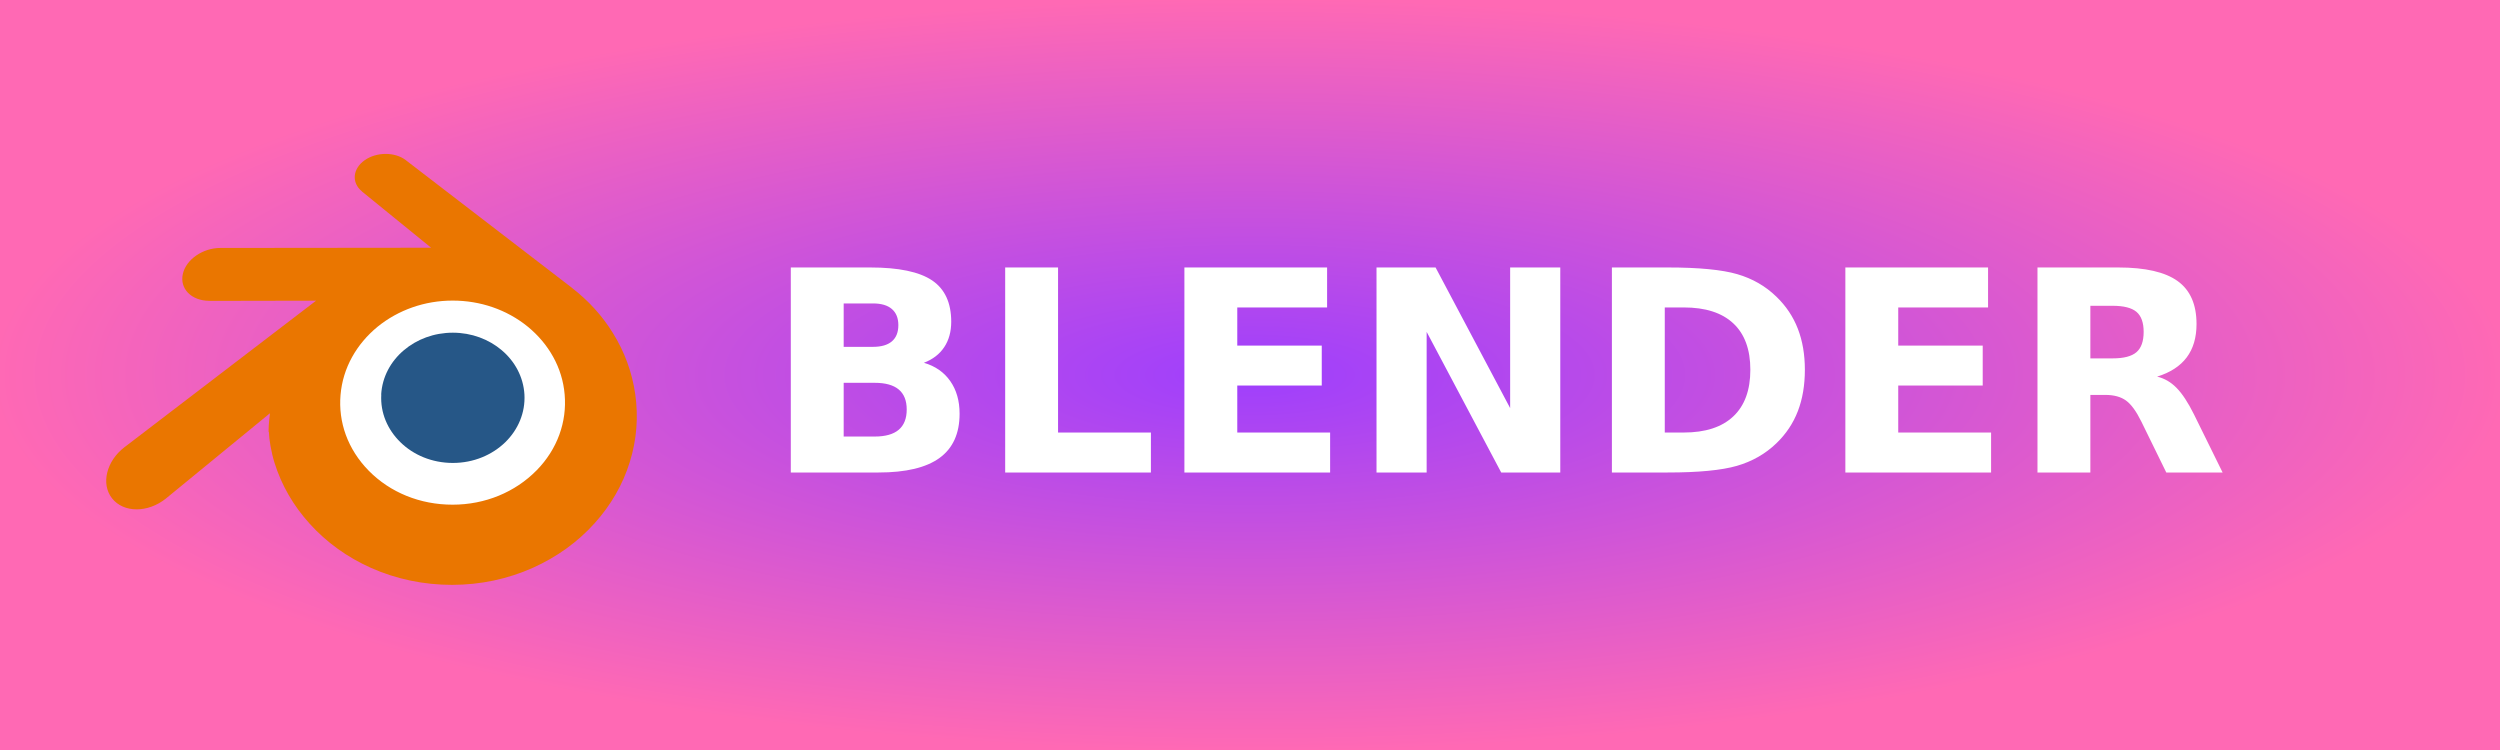
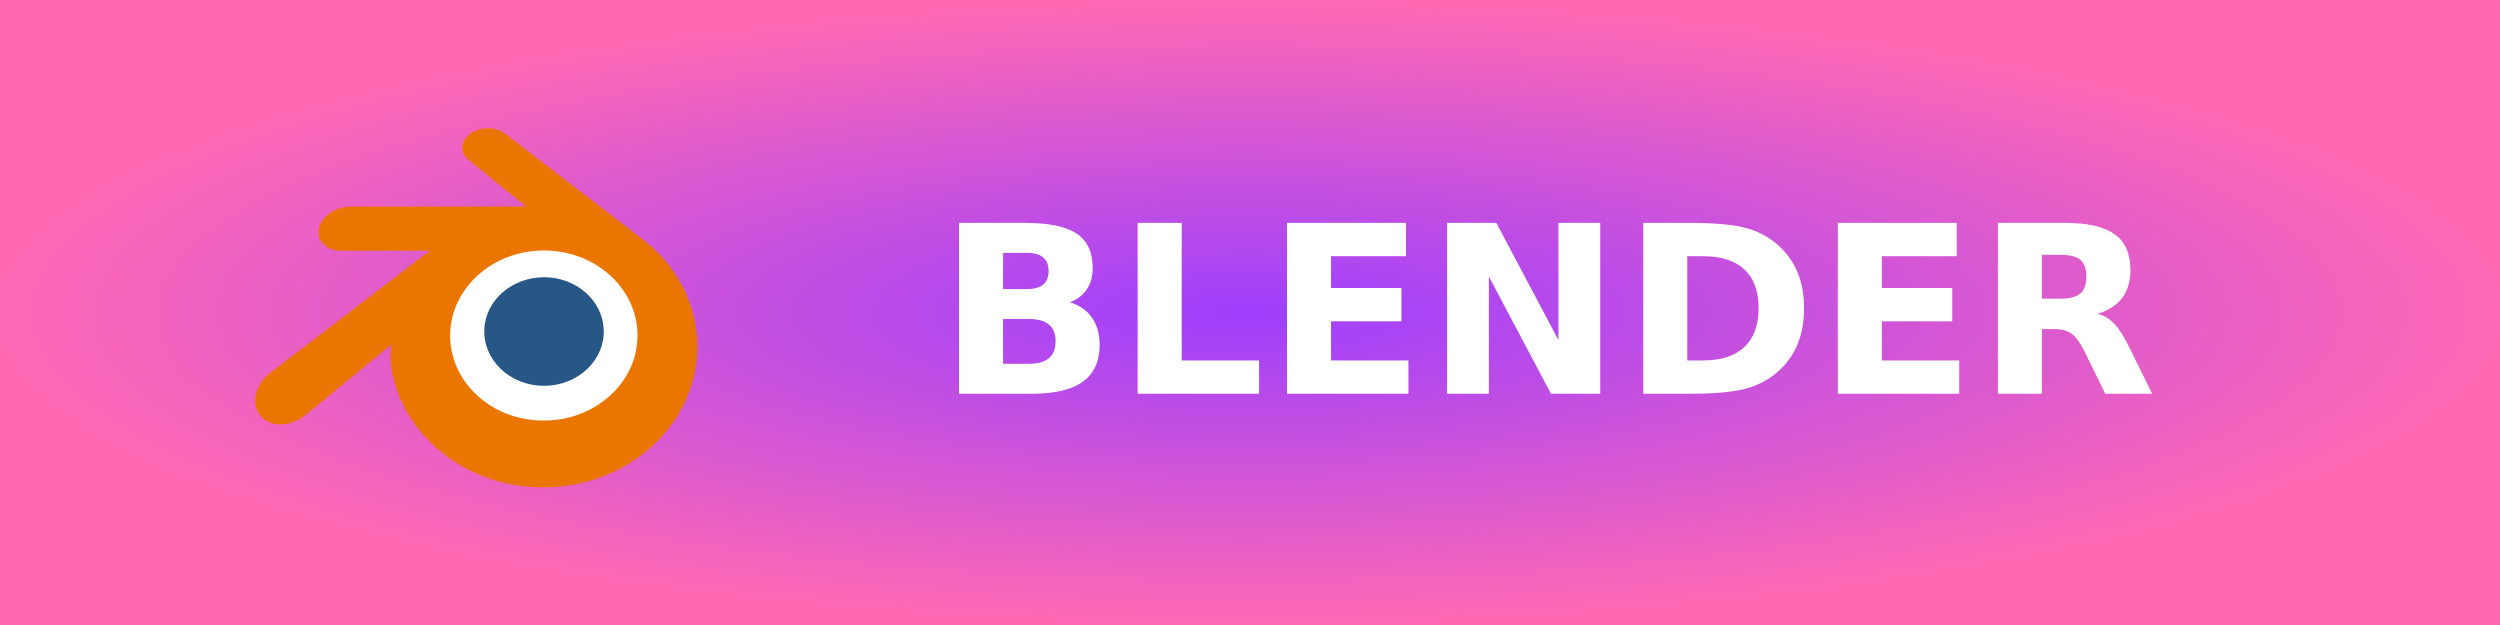
- <svg xmlns="http://www.w3.org/2000/svg" width="100" height="30" role="img" aria-label="BLENDER">
+ <svg xmlns="http://www.w3.org/2000/svg" width="120" height="30" role="img" aria-label="BLENDER">
  <defs>
    <radialGradient id="grad1" cx="50%" cy="50%" r="50%" fx="50%" fy="50%">
      <stop offset="0%" style="stop-color:#9e3ffd;stop-opacity:1">
        <animate attributeName="stop-color" values="#9e3ffd;#ff69b4;#9e3ffd" dur="5s" repeatCount="indefinite" />
      </stop>
      <stop offset="100%" style="stop-color:#ff69b4;stop-opacity:1">
        <animate attributeName="stop-color" values="#ff69b4;#9e3ffd;#ff69b4" dur="5s" repeatCount="indefinite" />
      </stop>
    </radialGradient>
  </defs>
  <g shape-rendering="crispEdges">
-     <rect width="100" height="30" fill="url(#grad1)" />
+     <rect width="120" height="30" fill="url(#grad1)" />
  </g>
-   <g transform="translate(4, 6) scale(0.12)">
+   <g transform="translate(12, 6) scale(0.12)">
    <g transform="matrix(.281 0 0 .281 -41.8 -43.7)">
      <g transform="matrix(21.6 0 0 21.6 -4857 7665)">
        <path d="m243-334c0.106-1.89 1.03-3.56 2.43-4.74 1.37-1.16 3.21-1.87 5.23-1.87 2.01 0 3.85 0.709 5.22 1.87 1.4 1.18 2.32 2.85 2.43 4.74 0.106 1.94-0.675 3.75-2.04 5.09-1.4 1.36-3.38 2.22-5.61 2.22s-4.22-0.854-5.61-2.22c-1.37-1.34-2.15-3.14-2.04-5.08z" style="fill-rule:nonzero;fill:#fff" />
      </g>
      <g transform="matrix(11.1 0 0 11.1 -2215 4153)">
        <path d="m243-334c0.106-1.89 1.03-3.56 2.43-4.74 1.37-1.16 3.21-1.87 5.23-1.87 2.01 0 3.85 0.709 5.22 1.87 1.4 1.18 2.32 2.85 2.43 4.74 0.106 1.94-0.675 3.75-2.04 5.09-1.4 1.36-3.38 2.22-5.61 2.22s-4.22-0.854-5.61-2.22c-1.37-1.34-2.15-3.14-2.04-5.08z" style="fill-rule:nonzero;fill:#265787" />
        <path d="m231-330c0.013 0.74 0.249 2.18 0.603 3.3 0.744 2.38 2.01 4.58 3.76 6.51 1.8 1.99 4.02 3.59 6.58 4.73 2.69 1.19 5.61 1.8 8.64 1.8 3.03-4e-3 5.95-0.624 8.64-1.83 2.56-1.15 4.78-2.75 6.58-4.75 1.76-1.95 3.02-4.15 3.76-6.53 0.375-1.2 0.612-2.42 0.707-3.64 0.093-1.2 0.054-2.41-0.117-3.62-0.334-2.35-1.15-4.56-2.4-6.56-1.14-1.85-2.62-3.46-4.38-4.82l4e-3 -3e-3 -17.7-13.6c-0.016-0.012-0.029-0.025-0.046-0.036-1.16-0.892-3.12-0.889-4.39 5e-3 -1.29 0.904-1.44 2.4-0.29 3.34l-5e-3 5e-3 7.39 6.01-22.5 0.024h-0.03c-1.86 2e-3 -3.65 1.22-4 2.77-0.364 1.57 0.9 2.88 2.84 2.88l-3e-3 7e-3 11.4-0.022-20.4 15.6c-0.026 0.019-0.054 0.039-0.078 0.058-1.92 1.47-2.54 3.92-1.33 5.46 1.23 1.57 3.84 1.58 5.78 9e-3l11.1-9.1s-0.162 1.23-0.149 1.96zm28.6 4.11c-2.29 2.33-5.5 3.66-8.96 3.66-3.47 6e-3 -6.68-1.3-8.97-3.63-1.12-1.14-1.94-2.44-2.45-3.83-0.497-1.37-0.69-2.82-0.562-4.28 0.121-1.43 0.547-2.8 1.23-4.03 0.668-1.21 1.59-2.31 2.72-3.24 2.23-1.81 5.06-2.8 8.02-2.8 2.97-4e-3 5.8 0.969 8.03 2.78 1.13 0.924 2.05 2.02 2.72 3.23 0.683 1.23 1.11 2.59 1.23 4.03 0.126 1.46-0.067 2.91-0.564 4.28-0.508 1.4-1.33 2.7-2.45 3.84z" style="fill-rule:nonzero;fill:#ea7600" />
      </g>
    </g>
  </g>
-   <text transform="scale(0.09)" x="340" y="210" fill="#fff" font-size="125" font-weight="bold" font-family="Verdana,Geneva,DejaVu Sans,sans-serif">
+   <text transform="scale(0.09)" x="500" y="210" fill="#fff" font-size="125" font-weight="bold" font-family="Verdana,Geneva,DejaVu Sans,sans-serif">
        BLENDER
    </text>
</svg>
